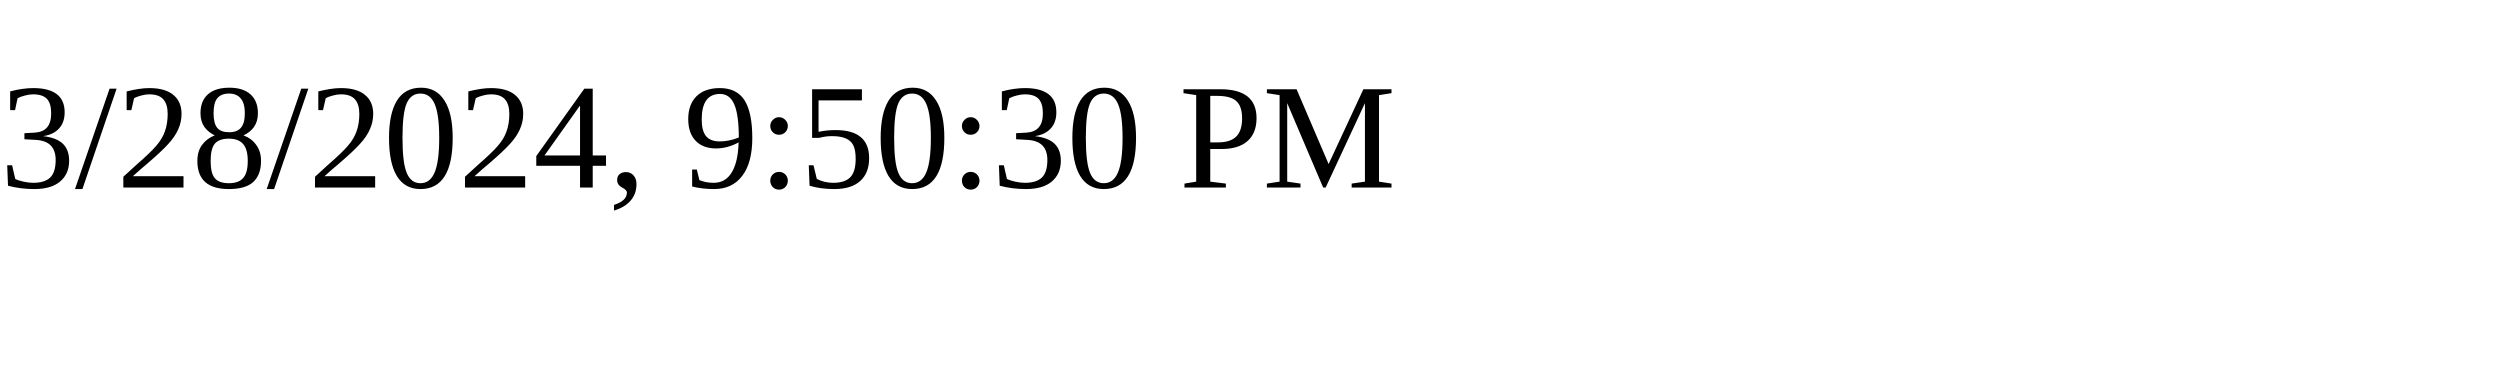
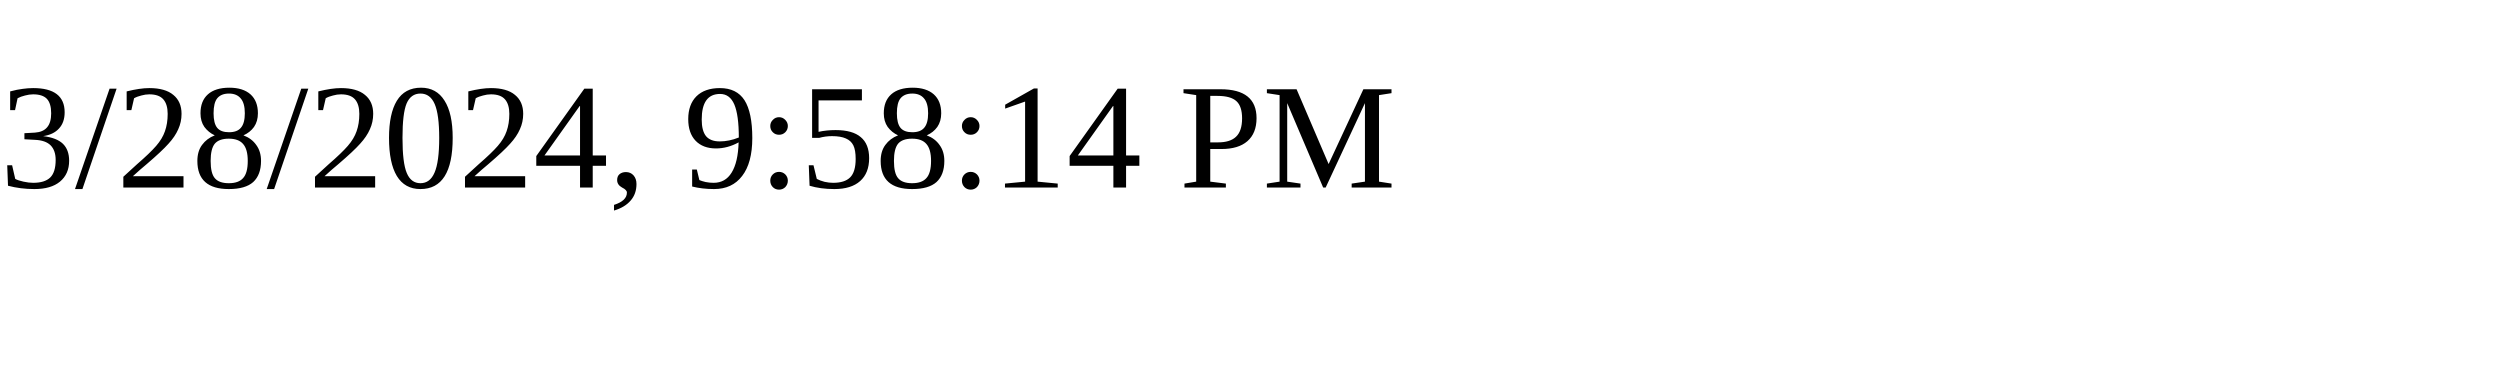
<svg xmlns="http://www.w3.org/2000/svg" height="30" width="200">
-   <text x="0" y="15">3/28/2024, 9:50:30 PM</text>
+   <text x="0" y="15">3/28/2024, 9:58:14 PM</text>
</svg>
